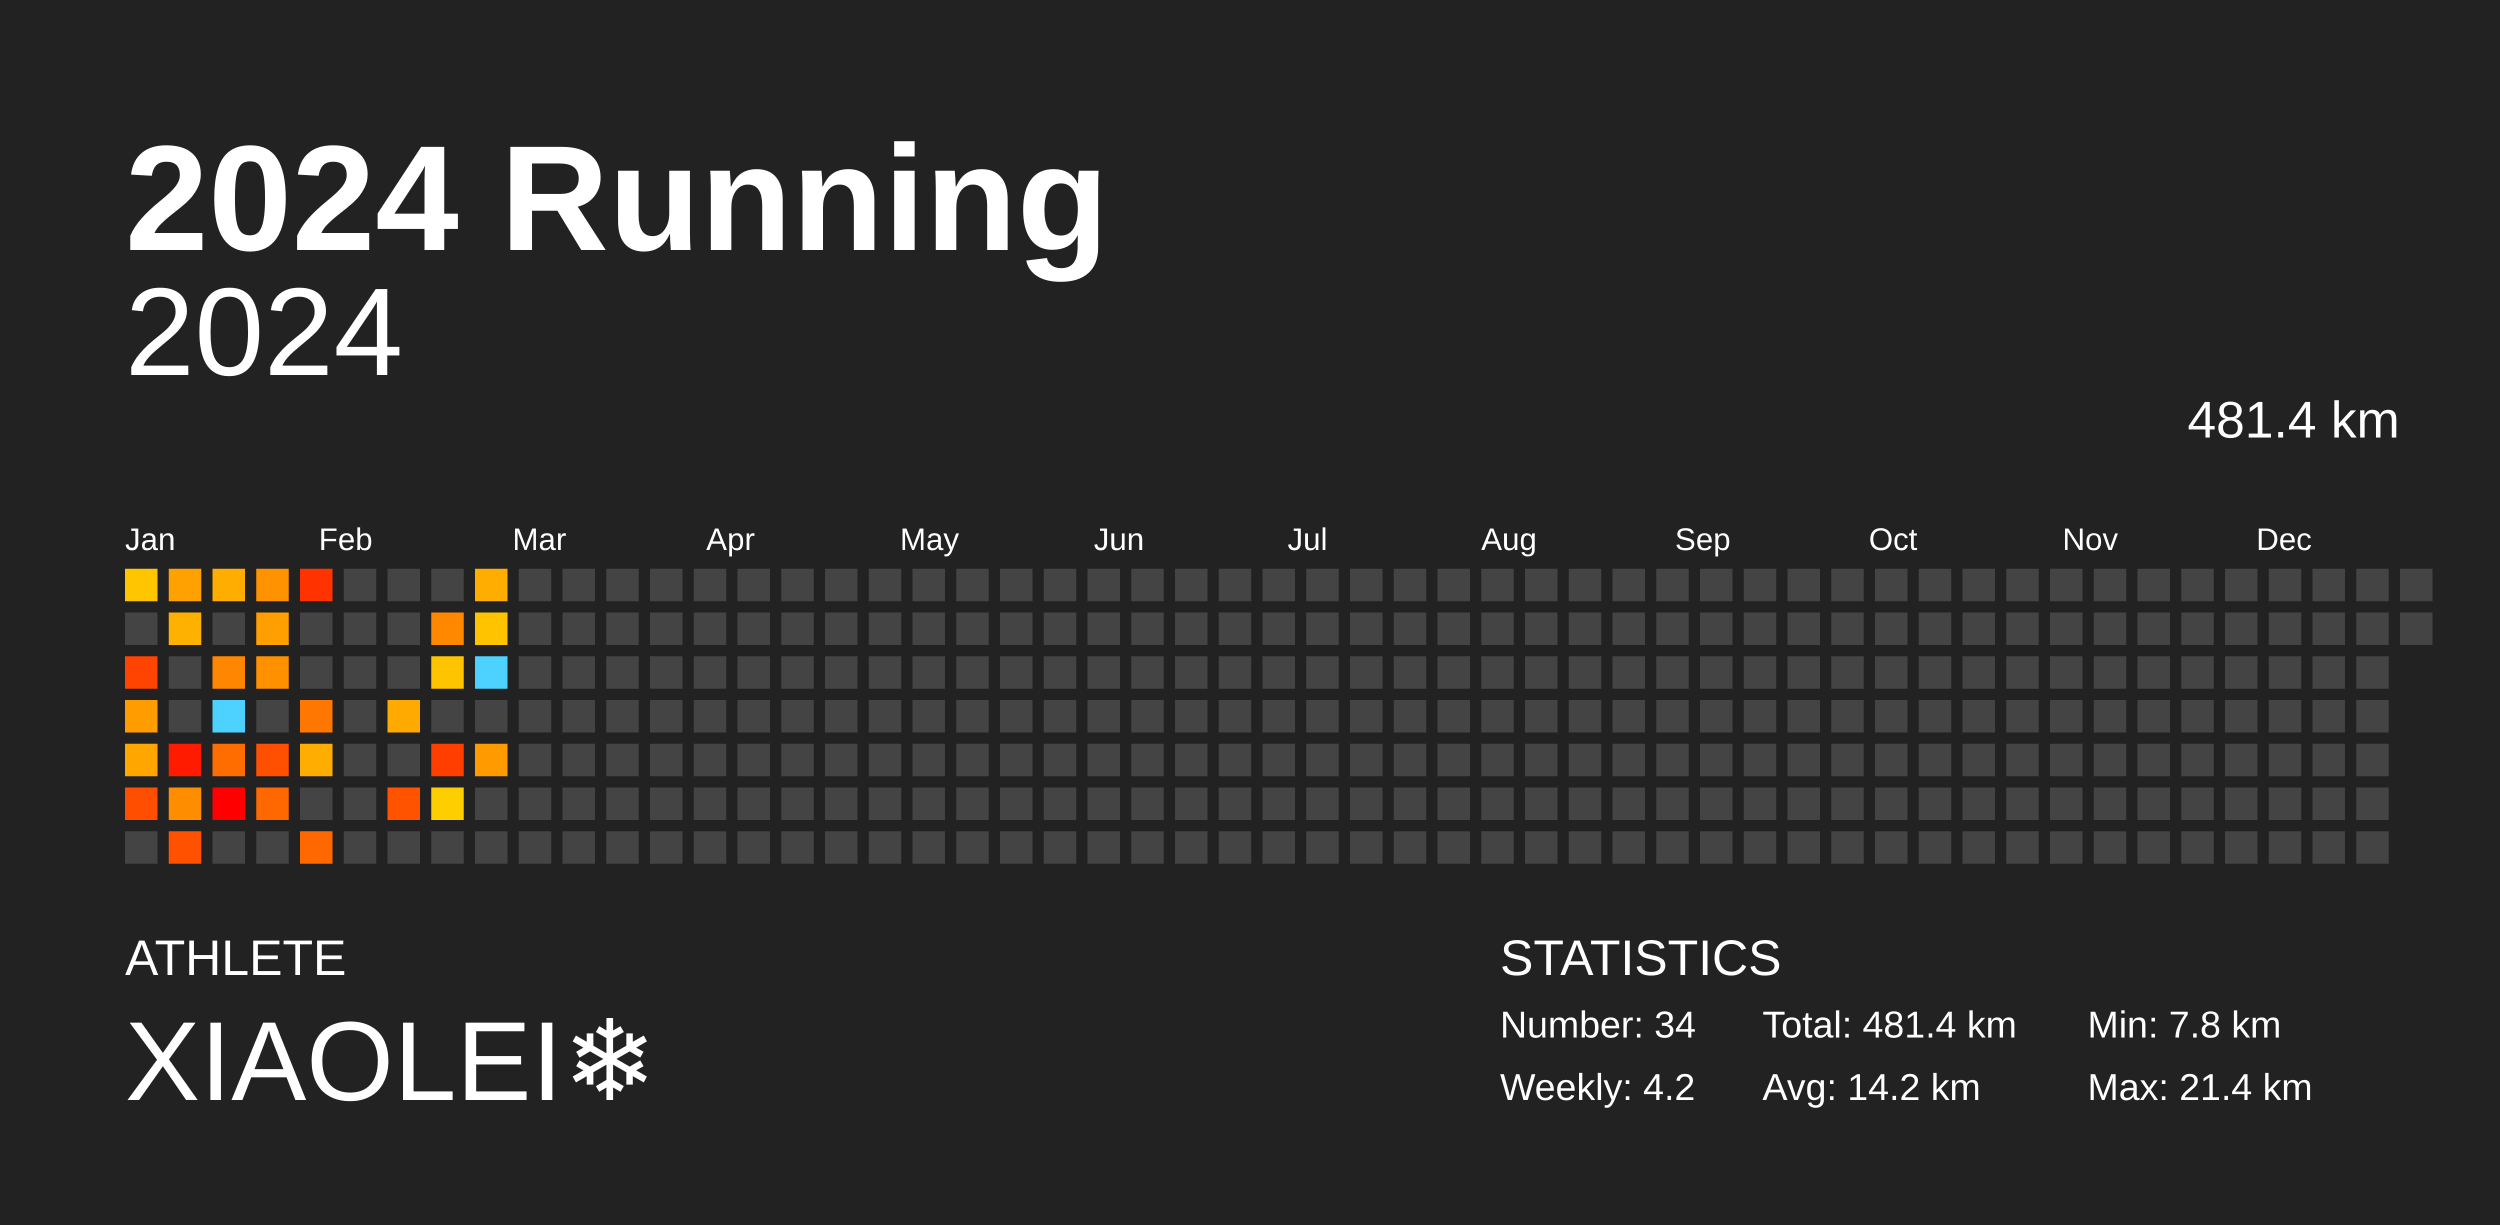
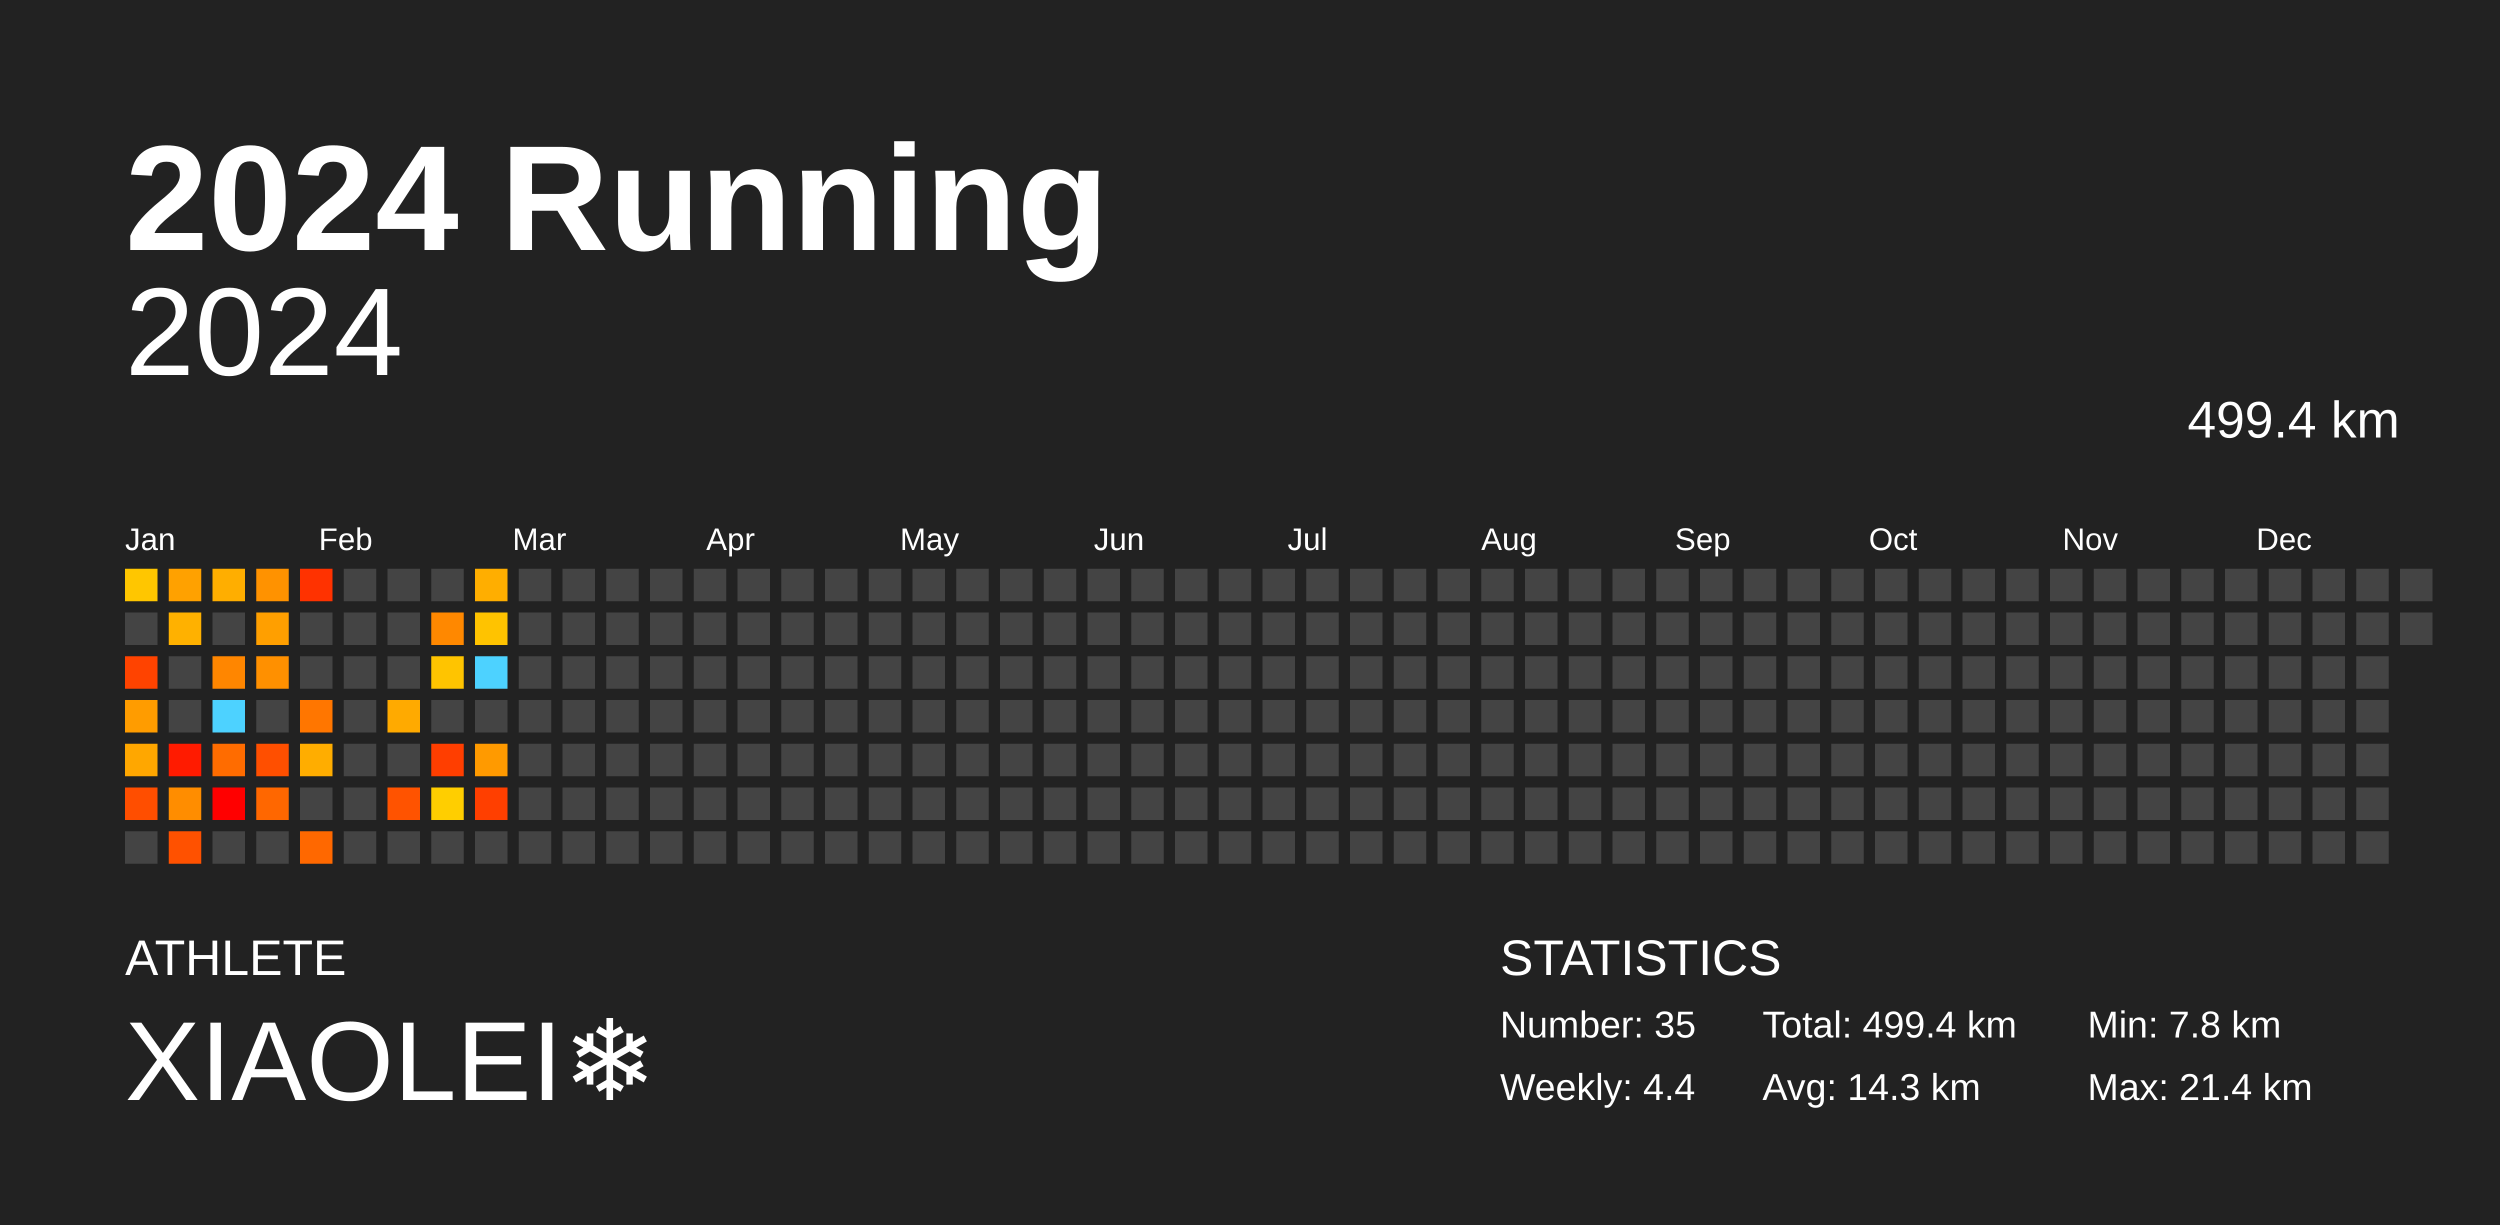
<svg xmlns="http://www.w3.org/2000/svg" baseProfile="full" height="98mm" version="1.1" viewBox="0,0,200,98" width="200mm">
  <defs />
  <rect fill="#222222" height="98" width="200" x="0" y="0" />
  <text fill="#FFFFFF" style="font-size:12px; font-family:Arial; font-weight:bold;" x="10" y="20">2024 Running</text>
  <text fill="#FFFFFF" style="font-size:4px; font-family:Arial" x="10" y="78">ATHLETE</text>
  <text fill="#FFFFFF" style="font-size:9px; font-family:Arial" x="10" y="88">XIAOLEI❄️</text>
  <text fill="#FFFFFF" style="font-size:4px; font-family:Arial" x="120" y="78">STATISTICS</text>
-   <text fill="#FFFFFF" style="font-size:3px; font-family:Arial" x="120" y="83">Number: 34</text>
-   <text fill="#FFFFFF" style="font-size:3px; font-family:Arial" x="120" y="88">Weekly: 4.2</text>
-   <text fill="#FFFFFF" style="font-size:3px; font-family:Arial" x="141" y="83">Total: 481.4 km</text>
-   <text fill="#FFFFFF" style="font-size:3px; font-family:Arial" x="141" y="88">Avg: 14.2 km</text>
+   <text fill="#FFFFFF" style="font-size:3px; font-family:Arial" x="120" y="83">Number: 35</text>
+   <text fill="#FFFFFF" style="font-size:3px; font-family:Arial" x="120" y="88">Weekly: 4.4</text>
+   <text fill="#FFFFFF" style="font-size:3px; font-family:Arial" x="141" y="83">Total: 499.4 km</text>
+   <text fill="#FFFFFF" style="font-size:3px; font-family:Arial" x="141" y="88">Avg: 14.3 km</text>
  <text fill="#FFFFFF" style="font-size:3px; font-family:Arial" x="167" y="83">Min: 7.8 km</text>
  <text fill="#FFFFFF" style="font-size:3px; font-family:Arial" x="167" y="88">Max: 21.4 km</text>
  <text alignment-baseline="hanging" fill="#FFFFFF" style="font-size:10.0px; font-family:Arial;" x="10" y="30">2024</text>
-   <text alignment-baseline="hanging" fill="#FFFFFF" style="font-size:4.125px; font-family:Arial;" x="175" y="35">481.4 km</text>
+   <text alignment-baseline="hanging" fill="#FFFFFF" style="font-size:4.125px; font-family:Arial;" x="175" y="35">499.4 km</text>
  <text fill="#FFFFFF" style="font-size:2.5px; font-family:Arial" x="10.0" y="44">Jan</text>
  <text fill="#FFFFFF" style="font-size:2.5px; font-family:Arial" x="25.5" y="44">Feb</text>
  <text fill="#FFFFFF" style="font-size:2.5px; font-family:Arial" x="41.0" y="44">Mar</text>
  <text fill="#FFFFFF" style="font-size:2.5px; font-family:Arial" x="56.5" y="44">Apr</text>
  <text fill="#FFFFFF" style="font-size:2.5px; font-family:Arial" x="72.0" y="44">May</text>
  <text fill="#FFFFFF" style="font-size:2.5px; font-family:Arial" x="87.5" y="44">Jun</text>
  <text fill="#FFFFFF" style="font-size:2.5px; font-family:Arial" x="103.0" y="44">Jul</text>
  <text fill="#FFFFFF" style="font-size:2.5px; font-family:Arial" x="118.5" y="44">Aug</text>
  <text fill="#FFFFFF" style="font-size:2.5px; font-family:Arial" x="134.0" y="44">Sep</text>
  <text fill="#FFFFFF" style="font-size:2.5px; font-family:Arial" x="149.5" y="44">Oct</text>
  <text fill="#FFFFFF" style="font-size:2.5px; font-family:Arial" x="165.0" y="44">Nov</text>
  <text fill="#FFFFFF" style="font-size:2.5px; font-family:Arial" x="180.5" y="44">Dec</text>
  <rect fill="#ffc600" height="2.6" width="2.6" x="10.0" y="45.5" />
  <rect fill="#444444" height="2.6" width="2.6" x="10.0" y="49.0" />
  <rect fill="#ff4300" height="2.6" width="2.6" x="10.0" y="52.5" />
  <rect fill="#ff9c00" height="2.6" width="2.6" x="10.0" y="56.0" />
  <rect fill="#ffa700" height="2.6" width="2.6" x="10.0" y="59.5" />
  <rect fill="#ff4e00" height="2.6" width="2.6" x="10.0" y="63.0" />
  <rect fill="#444444" height="2.6" width="2.6" x="10.0" y="66.5" />
  <rect fill="#ffa100" height="2.6" width="2.6" x="13.5" y="45.5" />
  <rect fill="#ffb100" height="2.6" width="2.6" x="13.5" y="49.0" />
  <rect fill="#444444" height="2.6" width="2.6" x="13.5" y="52.5" />
  <rect fill="#444444" height="2.6" width="2.6" x="13.5" y="56.0" />
  <rect fill="#ff1b00" height="2.6" width="2.6" x="13.5" y="59.5" />
  <rect fill="#ff8d00" height="2.6" width="2.6" x="13.5" y="63.0" />
  <rect fill="#ff5100" height="2.6" width="2.6" x="13.5" y="66.5" />
  <rect fill="#ffae00" height="2.6" width="2.6" x="17.0" y="45.5" />
  <rect fill="#444444" height="2.6" width="2.6" x="17.0" y="49.0" />
  <rect fill="#ff8600" height="2.6" width="2.6" x="17.0" y="52.5" />
  <rect fill="#4dd2ff" height="2.6" width="2.6" x="17.0" y="56.0" />
  <rect fill="#ff6c00" height="2.6" width="2.6" x="17.0" y="59.5" />
  <rect fill="red" height="2.6" width="2.6" x="17.0" y="63.0" />
  <rect fill="#444444" height="2.6" width="2.6" x="17.0" y="66.5" />
  <rect fill="#ff9200" height="2.6" width="2.6" x="20.5" y="45.5" />
  <rect fill="#ff9f00" height="2.6" width="2.6" x="20.5" y="49.0" />
  <rect fill="#ff9000" height="2.6" width="2.6" x="20.5" y="52.5" />
  <rect fill="#444444" height="2.6" width="2.6" x="20.5" y="56.0" />
  <rect fill="#ff4f00" height="2.6" width="2.6" x="20.5" y="59.5" />
  <rect fill="#ff6700" height="2.6" width="2.6" x="20.5" y="63.0" />
  <rect fill="#444444" height="2.6" width="2.6" x="20.5" y="66.5" />
  <rect fill="#ff3200" height="2.6" width="2.6" x="24.0" y="45.5" />
  <rect fill="#444444" height="2.6" width="2.6" x="24.0" y="49.0" />
  <rect fill="#444444" height="2.6" width="2.6" x="24.0" y="52.5" />
  <rect fill="#ff7600" height="2.6" width="2.6" x="24.0" y="56.0" />
  <rect fill="#ffad00" height="2.6" width="2.6" x="24.0" y="59.5" />
  <rect fill="#444444" height="2.6" width="2.6" x="24.0" y="63.0" />
  <rect fill="#ff6800" height="2.6" width="2.6" x="24.0" y="66.5" />
  <rect fill="#444444" height="2.6" width="2.6" x="27.5" y="45.5" />
  <rect fill="#444444" height="2.6" width="2.6" x="27.5" y="49.0" />
  <rect fill="#444444" height="2.6" width="2.6" x="27.5" y="52.5" />
  <rect fill="#444444" height="2.6" width="2.6" x="27.5" y="56.0" />
  <rect fill="#444444" height="2.6" width="2.6" x="27.5" y="59.5" />
  <rect fill="#444444" height="2.6" width="2.6" x="27.5" y="63.0" />
  <rect fill="#444444" height="2.6" width="2.6" x="27.5" y="66.5" />
  <rect fill="#444444" height="2.6" width="2.6" x="31.0" y="45.5" />
  <rect fill="#444444" height="2.6" width="2.6" x="31.0" y="49.0" />
  <rect fill="#444444" height="2.6" width="2.6" x="31.0" y="52.5" />
  <rect fill="#ffaa00" height="2.6" width="2.6" x="31.0" y="56.0" />
  <rect fill="#444444" height="2.6" width="2.6" x="31.0" y="59.5" />
  <rect fill="#ff5300" height="2.6" width="2.6" x="31.0" y="63.0" />
  <rect fill="#444444" height="2.6" width="2.6" x="31.0" y="66.5" />
  <rect fill="#444444" height="2.6" width="2.6" x="34.5" y="45.5" />
  <rect fill="#ff8800" height="2.6" width="2.6" x="34.5" y="49.0" />
  <rect fill="#ffc400" height="2.6" width="2.6" x="34.5" y="52.5" />
  <rect fill="#444444" height="2.6" width="2.6" x="34.5" y="56.0" />
  <rect fill="#ff3e00" height="2.6" width="2.6" x="34.5" y="59.5" />
  <rect fill="#ffce00" height="2.6" width="2.6" x="34.5" y="63.0" />
  <rect fill="#444444" height="2.6" width="2.6" x="34.5" y="66.5" />
  <rect fill="#ffae00" height="2.6" width="2.6" x="38.0" y="45.5" />
  <rect fill="#ffc300" height="2.6" width="2.6" x="38.0" y="49.0" />
  <rect fill="#4dd2ff" height="2.6" width="2.6" x="38.0" y="52.5" />
  <rect fill="#444444" height="2.6" width="2.6" x="38.0" y="56.0" />
  <rect fill="#ff9a00" height="2.6" width="2.6" x="38.0" y="59.5" />
-   <rect fill="#444444" height="2.6" width="2.6" x="38.0" y="63.0" />
+   <rect fill="#ff3f00" height="2.6" width="2.6" x="38.0" y="63.0" />
  <rect fill="#444444" height="2.6" width="2.6" x="38.0" y="66.5" />
  <rect fill="#444444" height="2.6" width="2.6" x="41.5" y="45.5" />
  <rect fill="#444444" height="2.6" width="2.6" x="41.5" y="49.0" />
  <rect fill="#444444" height="2.6" width="2.6" x="41.5" y="52.5" />
  <rect fill="#444444" height="2.6" width="2.6" x="41.5" y="56.0" />
  <rect fill="#444444" height="2.6" width="2.6" x="41.5" y="59.5" />
  <rect fill="#444444" height="2.6" width="2.6" x="41.5" y="63.0" />
  <rect fill="#444444" height="2.6" width="2.6" x="41.5" y="66.5" />
  <rect fill="#444444" height="2.6" width="2.6" x="45.0" y="45.5" />
  <rect fill="#444444" height="2.6" width="2.6" x="45.0" y="49.0" />
  <rect fill="#444444" height="2.6" width="2.6" x="45.0" y="52.5" />
  <rect fill="#444444" height="2.6" width="2.6" x="45.0" y="56.0" />
  <rect fill="#444444" height="2.6" width="2.6" x="45.0" y="59.5" />
  <rect fill="#444444" height="2.6" width="2.6" x="45.0" y="63.0" />
  <rect fill="#444444" height="2.6" width="2.6" x="45.0" y="66.5" />
  <rect fill="#444444" height="2.6" width="2.6" x="48.5" y="45.5" />
  <rect fill="#444444" height="2.6" width="2.6" x="48.5" y="49.0" />
  <rect fill="#444444" height="2.6" width="2.6" x="48.5" y="52.5" />
  <rect fill="#444444" height="2.6" width="2.6" x="48.5" y="56.0" />
  <rect fill="#444444" height="2.6" width="2.6" x="48.5" y="59.5" />
  <rect fill="#444444" height="2.6" width="2.6" x="48.5" y="63.0" />
  <rect fill="#444444" height="2.6" width="2.6" x="48.5" y="66.5" />
  <rect fill="#444444" height="2.6" width="2.6" x="52.0" y="45.5" />
  <rect fill="#444444" height="2.6" width="2.6" x="52.0" y="49.0" />
  <rect fill="#444444" height="2.6" width="2.6" x="52.0" y="52.5" />
  <rect fill="#444444" height="2.6" width="2.6" x="52.0" y="56.0" />
  <rect fill="#444444" height="2.6" width="2.6" x="52.0" y="59.5" />
  <rect fill="#444444" height="2.6" width="2.6" x="52.0" y="63.0" />
  <rect fill="#444444" height="2.6" width="2.6" x="52.0" y="66.5" />
  <rect fill="#444444" height="2.6" width="2.6" x="55.5" y="45.5" />
  <rect fill="#444444" height="2.6" width="2.6" x="55.5" y="49.0" />
  <rect fill="#444444" height="2.6" width="2.6" x="55.5" y="52.5" />
  <rect fill="#444444" height="2.6" width="2.6" x="55.5" y="56.0" />
  <rect fill="#444444" height="2.6" width="2.6" x="55.5" y="59.5" />
  <rect fill="#444444" height="2.6" width="2.6" x="55.5" y="63.0" />
  <rect fill="#444444" height="2.6" width="2.6" x="55.5" y="66.5" />
  <rect fill="#444444" height="2.6" width="2.6" x="59.0" y="45.5" />
  <rect fill="#444444" height="2.6" width="2.6" x="59.0" y="49.0" />
  <rect fill="#444444" height="2.6" width="2.6" x="59.0" y="52.5" />
  <rect fill="#444444" height="2.6" width="2.6" x="59.0" y="56.0" />
  <rect fill="#444444" height="2.6" width="2.6" x="59.0" y="59.5" />
  <rect fill="#444444" height="2.6" width="2.6" x="59.0" y="63.0" />
  <rect fill="#444444" height="2.6" width="2.6" x="59.0" y="66.5" />
  <rect fill="#444444" height="2.6" width="2.6" x="62.5" y="45.5" />
  <rect fill="#444444" height="2.6" width="2.6" x="62.5" y="49.0" />
  <rect fill="#444444" height="2.6" width="2.6" x="62.5" y="52.5" />
  <rect fill="#444444" height="2.6" width="2.6" x="62.5" y="56.0" />
  <rect fill="#444444" height="2.6" width="2.6" x="62.5" y="59.5" />
  <rect fill="#444444" height="2.6" width="2.6" x="62.5" y="63.0" />
  <rect fill="#444444" height="2.6" width="2.6" x="62.5" y="66.5" />
  <rect fill="#444444" height="2.6" width="2.6" x="66.0" y="45.5" />
  <rect fill="#444444" height="2.6" width="2.6" x="66.0" y="49.0" />
  <rect fill="#444444" height="2.6" width="2.6" x="66.0" y="52.5" />
  <rect fill="#444444" height="2.6" width="2.6" x="66.0" y="56.0" />
  <rect fill="#444444" height="2.6" width="2.6" x="66.0" y="59.5" />
  <rect fill="#444444" height="2.6" width="2.6" x="66.0" y="63.0" />
  <rect fill="#444444" height="2.6" width="2.6" x="66.0" y="66.5" />
  <rect fill="#444444" height="2.6" width="2.6" x="69.5" y="45.5" />
  <rect fill="#444444" height="2.6" width="2.6" x="69.5" y="49.0" />
  <rect fill="#444444" height="2.6" width="2.6" x="69.5" y="52.5" />
  <rect fill="#444444" height="2.6" width="2.6" x="69.5" y="56.0" />
  <rect fill="#444444" height="2.6" width="2.6" x="69.5" y="59.5" />
  <rect fill="#444444" height="2.6" width="2.6" x="69.5" y="63.0" />
  <rect fill="#444444" height="2.6" width="2.6" x="69.5" y="66.5" />
  <rect fill="#444444" height="2.6" width="2.6" x="73.0" y="45.5" />
  <rect fill="#444444" height="2.6" width="2.6" x="73.0" y="49.0" />
  <rect fill="#444444" height="2.6" width="2.6" x="73.0" y="52.5" />
  <rect fill="#444444" height="2.6" width="2.6" x="73.0" y="56.0" />
  <rect fill="#444444" height="2.6" width="2.6" x="73.0" y="59.5" />
  <rect fill="#444444" height="2.6" width="2.6" x="73.0" y="63.0" />
  <rect fill="#444444" height="2.6" width="2.6" x="73.0" y="66.5" />
  <rect fill="#444444" height="2.6" width="2.6" x="76.5" y="45.5" />
  <rect fill="#444444" height="2.6" width="2.6" x="76.5" y="49.0" />
  <rect fill="#444444" height="2.6" width="2.6" x="76.5" y="52.5" />
  <rect fill="#444444" height="2.6" width="2.6" x="76.5" y="56.0" />
  <rect fill="#444444" height="2.6" width="2.6" x="76.5" y="59.5" />
  <rect fill="#444444" height="2.6" width="2.6" x="76.5" y="63.0" />
  <rect fill="#444444" height="2.6" width="2.6" x="76.5" y="66.5" />
  <rect fill="#444444" height="2.6" width="2.6" x="80.0" y="45.5" />
  <rect fill="#444444" height="2.6" width="2.6" x="80.0" y="49.0" />
  <rect fill="#444444" height="2.6" width="2.6" x="80.0" y="52.5" />
  <rect fill="#444444" height="2.6" width="2.6" x="80.0" y="56.0" />
  <rect fill="#444444" height="2.6" width="2.6" x="80.0" y="59.5" />
  <rect fill="#444444" height="2.6" width="2.6" x="80.0" y="63.0" />
  <rect fill="#444444" height="2.6" width="2.6" x="80.0" y="66.5" />
  <rect fill="#444444" height="2.6" width="2.6" x="83.5" y="45.5" />
  <rect fill="#444444" height="2.6" width="2.6" x="83.5" y="49.0" />
  <rect fill="#444444" height="2.6" width="2.6" x="83.5" y="52.5" />
  <rect fill="#444444" height="2.6" width="2.6" x="83.5" y="56.0" />
  <rect fill="#444444" height="2.6" width="2.6" x="83.5" y="59.5" />
  <rect fill="#444444" height="2.6" width="2.6" x="83.5" y="63.0" />
  <rect fill="#444444" height="2.6" width="2.6" x="83.5" y="66.5" />
  <rect fill="#444444" height="2.6" width="2.6" x="87.0" y="45.5" />
  <rect fill="#444444" height="2.6" width="2.6" x="87.0" y="49.0" />
  <rect fill="#444444" height="2.6" width="2.6" x="87.0" y="52.5" />
  <rect fill="#444444" height="2.6" width="2.6" x="87.0" y="56.0" />
  <rect fill="#444444" height="2.6" width="2.6" x="87.0" y="59.5" />
  <rect fill="#444444" height="2.6" width="2.6" x="87.0" y="63.0" />
  <rect fill="#444444" height="2.6" width="2.6" x="87.0" y="66.5" />
  <rect fill="#444444" height="2.6" width="2.6" x="90.5" y="45.5" />
  <rect fill="#444444" height="2.6" width="2.6" x="90.5" y="49.0" />
  <rect fill="#444444" height="2.6" width="2.6" x="90.5" y="52.5" />
  <rect fill="#444444" height="2.6" width="2.6" x="90.5" y="56.0" />
  <rect fill="#444444" height="2.6" width="2.6" x="90.5" y="59.5" />
  <rect fill="#444444" height="2.6" width="2.6" x="90.5" y="63.0" />
  <rect fill="#444444" height="2.6" width="2.6" x="90.5" y="66.5" />
  <rect fill="#444444" height="2.6" width="2.6" x="94.0" y="45.5" />
  <rect fill="#444444" height="2.6" width="2.6" x="94.0" y="49.0" />
  <rect fill="#444444" height="2.6" width="2.6" x="94.0" y="52.5" />
  <rect fill="#444444" height="2.6" width="2.6" x="94.0" y="56.0" />
  <rect fill="#444444" height="2.6" width="2.6" x="94.0" y="59.5" />
  <rect fill="#444444" height="2.6" width="2.6" x="94.0" y="63.0" />
  <rect fill="#444444" height="2.6" width="2.6" x="94.0" y="66.5" />
  <rect fill="#444444" height="2.6" width="2.6" x="97.5" y="45.5" />
  <rect fill="#444444" height="2.6" width="2.6" x="97.5" y="49.0" />
  <rect fill="#444444" height="2.6" width="2.6" x="97.5" y="52.5" />
  <rect fill="#444444" height="2.6" width="2.6" x="97.5" y="56.0" />
  <rect fill="#444444" height="2.6" width="2.6" x="97.5" y="59.5" />
  <rect fill="#444444" height="2.6" width="2.6" x="97.5" y="63.0" />
  <rect fill="#444444" height="2.6" width="2.6" x="97.5" y="66.5" />
  <rect fill="#444444" height="2.6" width="2.6" x="101.0" y="45.5" />
  <rect fill="#444444" height="2.6" width="2.6" x="101.0" y="49.0" />
  <rect fill="#444444" height="2.6" width="2.6" x="101.0" y="52.5" />
  <rect fill="#444444" height="2.6" width="2.6" x="101.0" y="56.0" />
  <rect fill="#444444" height="2.6" width="2.6" x="101.0" y="59.5" />
  <rect fill="#444444" height="2.6" width="2.6" x="101.0" y="63.0" />
  <rect fill="#444444" height="2.6" width="2.6" x="101.0" y="66.5" />
  <rect fill="#444444" height="2.6" width="2.6" x="104.5" y="45.5" />
  <rect fill="#444444" height="2.6" width="2.6" x="104.5" y="49.0" />
  <rect fill="#444444" height="2.6" width="2.6" x="104.5" y="52.5" />
  <rect fill="#444444" height="2.6" width="2.6" x="104.5" y="56.0" />
  <rect fill="#444444" height="2.6" width="2.6" x="104.5" y="59.5" />
  <rect fill="#444444" height="2.6" width="2.6" x="104.5" y="63.0" />
  <rect fill="#444444" height="2.6" width="2.6" x="104.5" y="66.5" />
  <rect fill="#444444" height="2.6" width="2.6" x="108.0" y="45.5" />
  <rect fill="#444444" height="2.6" width="2.6" x="108.0" y="49.0" />
  <rect fill="#444444" height="2.6" width="2.6" x="108.0" y="52.5" />
  <rect fill="#444444" height="2.6" width="2.6" x="108.0" y="56.0" />
  <rect fill="#444444" height="2.6" width="2.6" x="108.0" y="59.5" />
  <rect fill="#444444" height="2.6" width="2.6" x="108.0" y="63.0" />
  <rect fill="#444444" height="2.6" width="2.6" x="108.0" y="66.5" />
  <rect fill="#444444" height="2.6" width="2.6" x="111.5" y="45.5" />
  <rect fill="#444444" height="2.6" width="2.6" x="111.5" y="49.0" />
  <rect fill="#444444" height="2.6" width="2.6" x="111.5" y="52.5" />
  <rect fill="#444444" height="2.6" width="2.6" x="111.5" y="56.0" />
  <rect fill="#444444" height="2.6" width="2.6" x="111.5" y="59.5" />
  <rect fill="#444444" height="2.6" width="2.6" x="111.5" y="63.0" />
  <rect fill="#444444" height="2.6" width="2.6" x="111.5" y="66.5" />
  <rect fill="#444444" height="2.6" width="2.6" x="115.0" y="45.5" />
  <rect fill="#444444" height="2.6" width="2.6" x="115.0" y="49.0" />
  <rect fill="#444444" height="2.6" width="2.6" x="115.0" y="52.5" />
  <rect fill="#444444" height="2.6" width="2.6" x="115.0" y="56.0" />
  <rect fill="#444444" height="2.6" width="2.6" x="115.0" y="59.5" />
  <rect fill="#444444" height="2.6" width="2.6" x="115.0" y="63.0" />
  <rect fill="#444444" height="2.6" width="2.6" x="115.0" y="66.5" />
  <rect fill="#444444" height="2.6" width="2.6" x="118.5" y="45.5" />
  <rect fill="#444444" height="2.6" width="2.6" x="118.5" y="49.0" />
  <rect fill="#444444" height="2.6" width="2.6" x="118.5" y="52.5" />
  <rect fill="#444444" height="2.6" width="2.6" x="118.5" y="56.0" />
  <rect fill="#444444" height="2.6" width="2.6" x="118.5" y="59.5" />
  <rect fill="#444444" height="2.6" width="2.6" x="118.5" y="63.0" />
  <rect fill="#444444" height="2.6" width="2.6" x="118.5" y="66.5" />
  <rect fill="#444444" height="2.6" width="2.6" x="122.0" y="45.5" />
  <rect fill="#444444" height="2.6" width="2.6" x="122.0" y="49.0" />
  <rect fill="#444444" height="2.6" width="2.6" x="122.0" y="52.5" />
  <rect fill="#444444" height="2.6" width="2.6" x="122.0" y="56.0" />
  <rect fill="#444444" height="2.6" width="2.6" x="122.0" y="59.5" />
  <rect fill="#444444" height="2.6" width="2.6" x="122.0" y="63.0" />
  <rect fill="#444444" height="2.6" width="2.6" x="122.0" y="66.5" />
  <rect fill="#444444" height="2.6" width="2.6" x="125.5" y="45.5" />
  <rect fill="#444444" height="2.6" width="2.6" x="125.5" y="49.0" />
  <rect fill="#444444" height="2.6" width="2.6" x="125.5" y="52.5" />
  <rect fill="#444444" height="2.6" width="2.6" x="125.5" y="56.0" />
  <rect fill="#444444" height="2.6" width="2.6" x="125.5" y="59.5" />
  <rect fill="#444444" height="2.6" width="2.6" x="125.5" y="63.0" />
  <rect fill="#444444" height="2.6" width="2.6" x="125.5" y="66.5" />
  <rect fill="#444444" height="2.6" width="2.6" x="129.0" y="45.5" />
  <rect fill="#444444" height="2.6" width="2.6" x="129.0" y="49.0" />
  <rect fill="#444444" height="2.6" width="2.6" x="129.0" y="52.5" />
  <rect fill="#444444" height="2.6" width="2.6" x="129.0" y="56.0" />
  <rect fill="#444444" height="2.6" width="2.6" x="129.0" y="59.5" />
  <rect fill="#444444" height="2.6" width="2.6" x="129.0" y="63.0" />
  <rect fill="#444444" height="2.6" width="2.6" x="129.0" y="66.5" />
  <rect fill="#444444" height="2.6" width="2.6" x="132.5" y="45.5" />
  <rect fill="#444444" height="2.6" width="2.6" x="132.5" y="49.0" />
  <rect fill="#444444" height="2.6" width="2.6" x="132.5" y="52.5" />
  <rect fill="#444444" height="2.6" width="2.6" x="132.5" y="56.0" />
  <rect fill="#444444" height="2.6" width="2.6" x="132.5" y="59.5" />
  <rect fill="#444444" height="2.6" width="2.6" x="132.5" y="63.0" />
  <rect fill="#444444" height="2.6" width="2.6" x="132.5" y="66.5" />
  <rect fill="#444444" height="2.6" width="2.6" x="136.0" y="45.5" />
  <rect fill="#444444" height="2.6" width="2.6" x="136.0" y="49.0" />
  <rect fill="#444444" height="2.6" width="2.6" x="136.0" y="52.5" />
  <rect fill="#444444" height="2.6" width="2.6" x="136.0" y="56.0" />
  <rect fill="#444444" height="2.6" width="2.6" x="136.0" y="59.5" />
  <rect fill="#444444" height="2.6" width="2.6" x="136.0" y="63.0" />
  <rect fill="#444444" height="2.6" width="2.6" x="136.0" y="66.5" />
  <rect fill="#444444" height="2.6" width="2.6" x="139.5" y="45.5" />
  <rect fill="#444444" height="2.6" width="2.6" x="139.5" y="49.0" />
  <rect fill="#444444" height="2.6" width="2.6" x="139.5" y="52.5" />
  <rect fill="#444444" height="2.6" width="2.6" x="139.5" y="56.0" />
  <rect fill="#444444" height="2.6" width="2.6" x="139.5" y="59.5" />
  <rect fill="#444444" height="2.6" width="2.6" x="139.5" y="63.0" />
  <rect fill="#444444" height="2.6" width="2.6" x="139.5" y="66.5" />
  <rect fill="#444444" height="2.6" width="2.6" x="143.0" y="45.5" />
  <rect fill="#444444" height="2.6" width="2.6" x="143.0" y="49.0" />
  <rect fill="#444444" height="2.6" width="2.6" x="143.0" y="52.5" />
  <rect fill="#444444" height="2.6" width="2.6" x="143.0" y="56.0" />
  <rect fill="#444444" height="2.6" width="2.6" x="143.0" y="59.5" />
  <rect fill="#444444" height="2.6" width="2.6" x="143.0" y="63.0" />
  <rect fill="#444444" height="2.6" width="2.6" x="143.0" y="66.5" />
  <rect fill="#444444" height="2.6" width="2.6" x="146.5" y="45.5" />
  <rect fill="#444444" height="2.6" width="2.6" x="146.5" y="49.0" />
  <rect fill="#444444" height="2.6" width="2.6" x="146.5" y="52.5" />
  <rect fill="#444444" height="2.6" width="2.6" x="146.5" y="56.0" />
  <rect fill="#444444" height="2.6" width="2.6" x="146.5" y="59.5" />
  <rect fill="#444444" height="2.6" width="2.6" x="146.5" y="63.0" />
  <rect fill="#444444" height="2.6" width="2.6" x="146.5" y="66.5" />
  <rect fill="#444444" height="2.6" width="2.6" x="150.0" y="45.5" />
  <rect fill="#444444" height="2.6" width="2.6" x="150.0" y="49.0" />
  <rect fill="#444444" height="2.6" width="2.6" x="150.0" y="52.5" />
  <rect fill="#444444" height="2.6" width="2.6" x="150.0" y="56.0" />
  <rect fill="#444444" height="2.6" width="2.6" x="150.0" y="59.5" />
  <rect fill="#444444" height="2.6" width="2.6" x="150.0" y="63.0" />
  <rect fill="#444444" height="2.6" width="2.6" x="150.0" y="66.5" />
  <rect fill="#444444" height="2.6" width="2.6" x="153.5" y="45.5" />
  <rect fill="#444444" height="2.6" width="2.6" x="153.5" y="49.0" />
  <rect fill="#444444" height="2.6" width="2.6" x="153.5" y="52.5" />
  <rect fill="#444444" height="2.6" width="2.6" x="153.5" y="56.0" />
  <rect fill="#444444" height="2.6" width="2.6" x="153.5" y="59.5" />
  <rect fill="#444444" height="2.6" width="2.6" x="153.5" y="63.0" />
  <rect fill="#444444" height="2.6" width="2.6" x="153.5" y="66.5" />
  <rect fill="#444444" height="2.6" width="2.6" x="157.0" y="45.5" />
  <rect fill="#444444" height="2.6" width="2.6" x="157.0" y="49.0" />
  <rect fill="#444444" height="2.6" width="2.6" x="157.0" y="52.5" />
  <rect fill="#444444" height="2.6" width="2.6" x="157.0" y="56.0" />
  <rect fill="#444444" height="2.6" width="2.6" x="157.0" y="59.5" />
  <rect fill="#444444" height="2.6" width="2.6" x="157.0" y="63.0" />
  <rect fill="#444444" height="2.6" width="2.6" x="157.0" y="66.5" />
  <rect fill="#444444" height="2.6" width="2.6" x="160.5" y="45.5" />
  <rect fill="#444444" height="2.6" width="2.6" x="160.5" y="49.0" />
  <rect fill="#444444" height="2.6" width="2.6" x="160.5" y="52.5" />
  <rect fill="#444444" height="2.6" width="2.6" x="160.5" y="56.0" />
  <rect fill="#444444" height="2.6" width="2.6" x="160.5" y="59.5" />
  <rect fill="#444444" height="2.6" width="2.6" x="160.5" y="63.0" />
  <rect fill="#444444" height="2.6" width="2.6" x="160.5" y="66.5" />
  <rect fill="#444444" height="2.6" width="2.6" x="164.0" y="45.5" />
  <rect fill="#444444" height="2.6" width="2.6" x="164.0" y="49.0" />
  <rect fill="#444444" height="2.6" width="2.6" x="164.0" y="52.5" />
  <rect fill="#444444" height="2.6" width="2.6" x="164.0" y="56.0" />
  <rect fill="#444444" height="2.6" width="2.6" x="164.0" y="59.5" />
  <rect fill="#444444" height="2.6" width="2.6" x="164.0" y="63.0" />
  <rect fill="#444444" height="2.6" width="2.6" x="164.0" y="66.5" />
  <rect fill="#444444" height="2.6" width="2.6" x="167.5" y="45.5" />
  <rect fill="#444444" height="2.6" width="2.6" x="167.5" y="49.0" />
  <rect fill="#444444" height="2.6" width="2.6" x="167.5" y="52.5" />
  <rect fill="#444444" height="2.6" width="2.6" x="167.5" y="56.0" />
  <rect fill="#444444" height="2.6" width="2.6" x="167.5" y="59.5" />
  <rect fill="#444444" height="2.6" width="2.6" x="167.5" y="63.0" />
  <rect fill="#444444" height="2.6" width="2.6" x="167.5" y="66.5" />
  <rect fill="#444444" height="2.6" width="2.6" x="171.0" y="45.5" />
  <rect fill="#444444" height="2.6" width="2.6" x="171.0" y="49.0" />
  <rect fill="#444444" height="2.6" width="2.6" x="171.0" y="52.5" />
  <rect fill="#444444" height="2.6" width="2.6" x="171.0" y="56.0" />
  <rect fill="#444444" height="2.6" width="2.6" x="171.0" y="59.5" />
  <rect fill="#444444" height="2.6" width="2.6" x="171.0" y="63.0" />
  <rect fill="#444444" height="2.6" width="2.6" x="171.0" y="66.5" />
  <rect fill="#444444" height="2.6" width="2.6" x="174.5" y="45.5" />
  <rect fill="#444444" height="2.6" width="2.6" x="174.5" y="49.0" />
  <rect fill="#444444" height="2.6" width="2.6" x="174.5" y="52.5" />
  <rect fill="#444444" height="2.6" width="2.6" x="174.5" y="56.0" />
  <rect fill="#444444" height="2.6" width="2.6" x="174.5" y="59.5" />
  <rect fill="#444444" height="2.6" width="2.6" x="174.5" y="63.0" />
  <rect fill="#444444" height="2.6" width="2.6" x="174.5" y="66.5" />
  <rect fill="#444444" height="2.6" width="2.6" x="178.0" y="45.5" />
  <rect fill="#444444" height="2.6" width="2.6" x="178.0" y="49.0" />
  <rect fill="#444444" height="2.6" width="2.6" x="178.0" y="52.5" />
  <rect fill="#444444" height="2.6" width="2.6" x="178.0" y="56.0" />
  <rect fill="#444444" height="2.6" width="2.6" x="178.0" y="59.5" />
  <rect fill="#444444" height="2.6" width="2.6" x="178.0" y="63.0" />
  <rect fill="#444444" height="2.6" width="2.6" x="178.0" y="66.5" />
  <rect fill="#444444" height="2.6" width="2.6" x="181.5" y="45.5" />
  <rect fill="#444444" height="2.6" width="2.6" x="181.5" y="49.0" />
  <rect fill="#444444" height="2.6" width="2.6" x="181.5" y="52.5" />
  <rect fill="#444444" height="2.6" width="2.6" x="181.5" y="56.0" />
  <rect fill="#444444" height="2.6" width="2.6" x="181.5" y="59.5" />
  <rect fill="#444444" height="2.6" width="2.6" x="181.5" y="63.0" />
  <rect fill="#444444" height="2.6" width="2.6" x="181.5" y="66.5" />
  <rect fill="#444444" height="2.6" width="2.6" x="185.0" y="45.5" />
  <rect fill="#444444" height="2.6" width="2.6" x="185.0" y="49.0" />
  <rect fill="#444444" height="2.6" width="2.6" x="185.0" y="52.5" />
  <rect fill="#444444" height="2.6" width="2.6" x="185.0" y="56.0" />
  <rect fill="#444444" height="2.6" width="2.6" x="185.0" y="59.5" />
  <rect fill="#444444" height="2.6" width="2.6" x="185.0" y="63.0" />
  <rect fill="#444444" height="2.6" width="2.6" x="185.0" y="66.5" />
  <rect fill="#444444" height="2.6" width="2.6" x="188.5" y="45.5" />
  <rect fill="#444444" height="2.6" width="2.6" x="188.5" y="49.0" />
  <rect fill="#444444" height="2.6" width="2.6" x="188.5" y="52.5" />
  <rect fill="#444444" height="2.6" width="2.6" x="188.5" y="56.0" />
  <rect fill="#444444" height="2.6" width="2.6" x="188.5" y="59.5" />
  <rect fill="#444444" height="2.6" width="2.6" x="188.5" y="63.0" />
  <rect fill="#444444" height="2.6" width="2.6" x="188.5" y="66.5" />
  <rect fill="#444444" height="2.6" width="2.6" x="192.0" y="45.5" />
  <rect fill="#444444" height="2.6" width="2.6" x="192.0" y="49.0" />
</svg>
